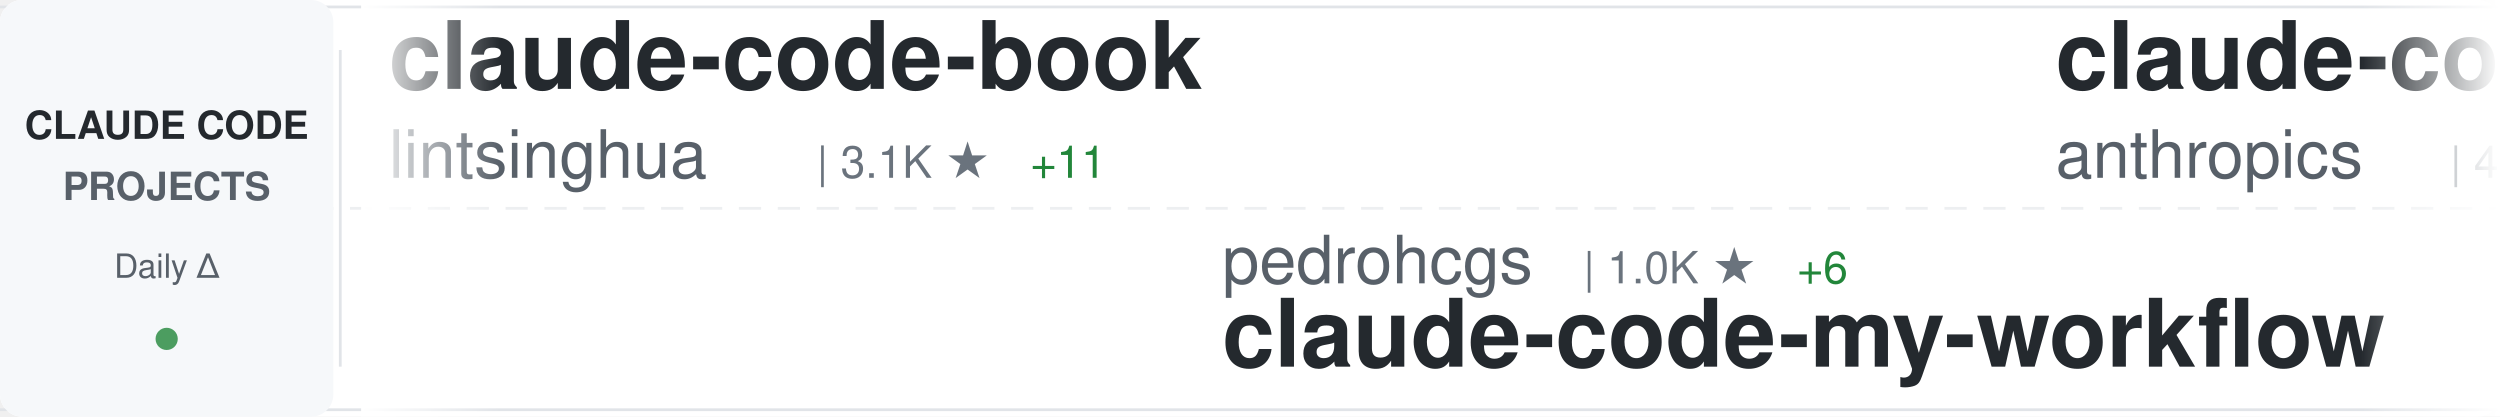
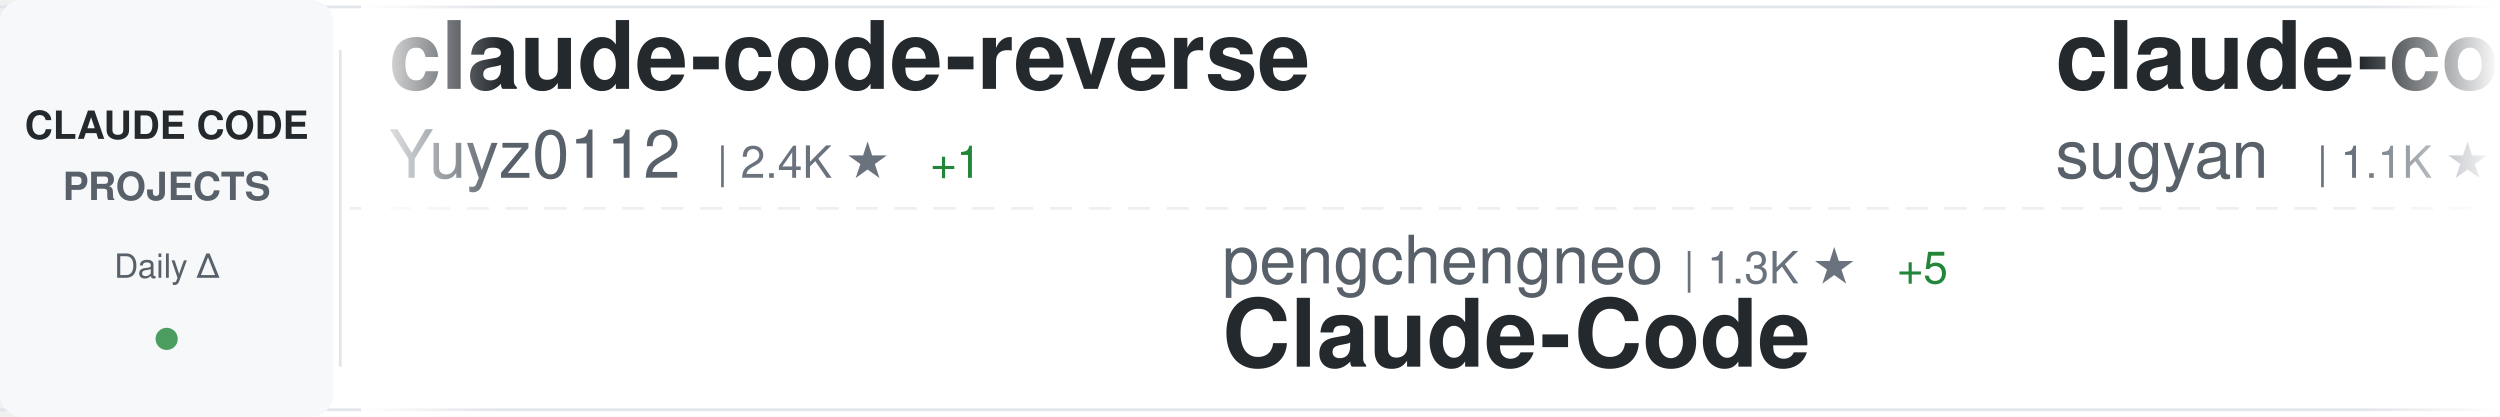
<svg xmlns="http://www.w3.org/2000/svg" width="900" height="150">
  <defs>
    <linearGradient id="awesomeLeftFade" x1="0%" y1="0%" x2="100%" y2="0%">
      <stop offset="0%" style="stop-color:#ffffff;stop-opacity:1" />
      <stop offset="100%" style="stop-color:#ffffff;stop-opacity:0" />
    </linearGradient>
    <linearGradient id="awesomeRightFade" x1="0%" y1="0%" x2="100%" y2="0%">
      <stop offset="0%" style="stop-color:#ffffff;stop-opacity:0" />
      <stop offset="100%" style="stop-color:#ffffff;stop-opacity:1" />
    </linearGradient>
  </defs>
  <rect width="900" height="150" fill="#ffffff" rx="8" />
  <rect x="0" y="2" width="900" height="1" fill="#e1e4e8" />
  <rect x="0" y="147" width="900" height="1" fill="#e1e4e8" />
  <line x1="0" y1="75" x2="900" y2="75" stroke="#e1e4e8" stroke-width="1" stroke-dasharray="8 6" opacity="0.6" />
  <rect x="0" y="0" width="120" height="150" fill="#f6f8fa" rx="8" />
  <text x="60" y="50" font-family="-apple-system, BlinkMacSystemFont, 'Segoe UI', Helvetica, Arial, sans-serif" font-size="14" font-weight="600" fill="#24292e" text-anchor="middle">CLAUDE CODE</text>
  <text x="60" y="72" font-family="-apple-system, BlinkMacSystemFont, 'Segoe UI', Helvetica, Arial, sans-serif" font-size="14" font-weight="600" fill="#586069" text-anchor="middle">PROJECTS</text>
  <text x="60" y="100" font-family="-apple-system, BlinkMacSystemFont, 'Segoe UI', Helvetica, Arial, sans-serif" font-size="12" font-weight="500" fill="#586069" text-anchor="middle">Daily Δ</text>
  <circle cx="60" cy="122" r="4" fill="#22863a" opacity="0.8" />
  <rect x="122" y="18" width="1" height="114" fill="#e1e4e8" />
  <clipPath id="awesomeTickerClip">
    <rect x="130" y="0" width="770" height="150" />
  </clipPath>
  <g clip-path="url(#awesomeTickerClip)">
    <g id="awesomeTickerItems">
      <animateTransform attributeName="transform" attributeType="XML" type="translate" from="0 0" to="-3000 0" dur="54s" repeatCount="indefinite" />
      <g transform="translate(0, 0)">
-         <text x="140" y="32" font-family="-apple-system, BlinkMacSystemFont, 'Segoe UI', Helvetica, Arial, sans-serif" font-size="34" font-weight="600" fill="#24292e">claude-code-book</text>
-         <text x="140" y="64" font-family="-apple-system, BlinkMacSystemFont, 'Segoe UI', Helvetica, Arial, sans-serif" font-size="24" font-weight="400" fill="#586069">lintsinghua</text>
-         <text x="294" y="64" font-family="-apple-system, BlinkMacSystemFont, 'Segoe UI', Helvetica, Arial, sans-serif" font-size="16" font-weight="500" fill="#6a737d">| 3.1K ★</text>
-         <text x="371" y="64" font-family="-apple-system, BlinkMacSystemFont, 'Segoe UI', Helvetica, Arial, sans-serif" font-size="16" font-weight="500" fill="#22863a"> +11</text>
+         <text x="140" y="32" font-family="-apple-system, BlinkMacSystemFont, 'Segoe UI', Helvetica, Arial, sans-serif" font-size="34" font-weight="600" fill="#24292e">claude-code-reverse</text>
+         <text x="140" y="64" font-family="-apple-system, BlinkMacSystemFont, 'Segoe UI', Helvetica, Arial, sans-serif" font-size="24" font-weight="400" fill="#586069">Yuyz0112</text>
+         <text x="258" y="64" font-family="-apple-system, BlinkMacSystemFont, 'Segoe UI', Helvetica, Arial, sans-serif" font-size="16" font-weight="500" fill="#6a737d">| 2.4K ★</text>
+         <text x="335" y="64" font-family="-apple-system, BlinkMacSystemFont, 'Segoe UI', Helvetica, Arial, sans-serif" font-size="16" font-weight="500" fill="#22863a"> +1</text>
      </g>
      <g transform="translate(300, 0)">
-         <text x="140" y="102" font-family="-apple-system, BlinkMacSystemFont, 'Segoe UI', Helvetica, Arial, sans-serif" font-size="24" font-weight="400" fill="#586069">pedrohcgs</text>
-         <text x="270" y="102" font-family="-apple-system, BlinkMacSystemFont, 'Segoe UI', Helvetica, Arial, sans-serif" font-size="16" font-weight="500" fill="#6a737d">| 1.0K ★</text>
-         <text x="347" y="102" font-family="-apple-system, BlinkMacSystemFont, 'Segoe UI', Helvetica, Arial, sans-serif" font-size="16" font-weight="500" fill="#22863a"> +6</text>
-         <text x="140" y="132" font-family="-apple-system, BlinkMacSystemFont, 'Segoe UI', Helvetica, Arial, sans-serif" font-size="34" font-weight="600" fill="#24292e">claude-code-my-workflow</text>
+         <text x="140" y="102" font-family="-apple-system, BlinkMacSystemFont, 'Segoe UI', Helvetica, Arial, sans-serif" font-size="24" font-weight="400" fill="#586069">pengchengneo</text>
+         <text x="306" y="102" font-family="-apple-system, BlinkMacSystemFont, 'Segoe UI', Helvetica, Arial, sans-serif" font-size="16" font-weight="500" fill="#6a737d">| 1.3K ★</text>
+         <text x="383" y="102" font-family="-apple-system, BlinkMacSystemFont, 'Segoe UI', Helvetica, Arial, sans-serif" font-size="16" font-weight="500" fill="#22863a"> +5</text>
+         <text x="140" y="132" font-family="-apple-system, BlinkMacSystemFont, 'Segoe UI', Helvetica, Arial, sans-serif" font-size="34" font-weight="600" fill="#24292e">Claude-Code</text>
      </g>
      <g transform="translate(600, 0)">
-         <text x="140" y="32" font-family="-apple-system, BlinkMacSystemFont, 'Segoe UI', Helvetica, Arial, sans-serif" font-size="34" font-weight="600" fill="#24292e">claude-code-security-rev...</text>
-         <text x="140" y="64" font-family="-apple-system, BlinkMacSystemFont, 'Segoe UI', Helvetica, Arial, sans-serif" font-size="24" font-weight="400" fill="#586069">anthropics</text>
-         <text x="282" y="64" font-family="-apple-system, BlinkMacSystemFont, 'Segoe UI', Helvetica, Arial, sans-serif" font-size="16" font-weight="500" fill="#6a737d">| 4.5K ★</text>
-         <text x="359" y="64" font-family="-apple-system, BlinkMacSystemFont, 'Segoe UI', Helvetica, Arial, sans-serif" font-size="16" font-weight="500" fill="#22863a"> +14</text>
+         <text x="140" y="32" font-family="-apple-system, BlinkMacSystemFont, 'Segoe UI', Helvetica, Arial, sans-serif" font-size="34" font-weight="600" fill="#24292e">claude-code-webui</text>
+         <text x="140" y="64" font-family="-apple-system, BlinkMacSystemFont, 'Segoe UI', Helvetica, Arial, sans-serif" font-size="24" font-weight="400" fill="#586069">sugyan</text>
+         <text x="234" y="64" font-family="-apple-system, BlinkMacSystemFont, 'Segoe UI', Helvetica, Arial, sans-serif" font-size="16" font-weight="500" fill="#6a737d">| 1.1K ★</text>
+         <text x="311" y="64" font-family="-apple-system, BlinkMacSystemFont, 'Segoe UI', Helvetica, Arial, sans-serif" font-size="16" font-weight="500" fill="#22863a"> +2</text>
      </g>
      <g transform="translate(900, 0)">
-         <text x="140" y="102" font-family="-apple-system, BlinkMacSystemFont, 'Segoe UI', Helvetica, Arial, sans-serif" font-size="24" font-weight="400" fill="#586069">rohitg00</text>
-         <text x="258" y="102" font-family="-apple-system, BlinkMacSystemFont, 'Segoe UI', Helvetica, Arial, sans-serif" font-size="16" font-weight="500" fill="#6a737d">| 1.5K ★</text>
-         <text x="335" y="102" font-family="-apple-system, BlinkMacSystemFont, 'Segoe UI', Helvetica, Arial, sans-serif" font-size="16" font-weight="500" fill="#22863a"> +9</text>
-         <text x="140" y="132" font-family="-apple-system, BlinkMacSystemFont, 'Segoe UI', Helvetica, Arial, sans-serif" font-size="34" font-weight="600" fill="#24292e">awesome-claude-code-tool...</text>
+         <text x="140" y="102" font-family="-apple-system, BlinkMacSystemFont, 'Segoe UI', Helvetica, Arial, sans-serif" font-size="24" font-weight="400" fill="#586069">JrCx7scC</text>
+         <text x="258" y="102" font-family="-apple-system, BlinkMacSystemFont, 'Segoe UI', Helvetica, Arial, sans-serif" font-size="16" font-weight="500" fill="#6a737d">| 364 ★</text>
+         <text x="140" y="132" font-family="-apple-system, BlinkMacSystemFont, 'Segoe UI', Helvetica, Arial, sans-serif" font-size="34" font-weight="600" fill="#24292e">claude-code-source</text>
      </g>
      <g transform="translate(1200, 0)">
-         <text x="140" y="32" font-family="-apple-system, BlinkMacSystemFont, 'Segoe UI', Helvetica, Arial, sans-serif" font-size="34" font-weight="600" fill="#24292e">claudecodeui</text>
-         <text x="140" y="64" font-family="-apple-system, BlinkMacSystemFont, 'Segoe UI', Helvetica, Arial, sans-serif" font-size="24" font-weight="400" fill="#586069">siteboon</text>
-         <text x="258" y="64" font-family="-apple-system, BlinkMacSystemFont, 'Segoe UI', Helvetica, Arial, sans-serif" font-size="16" font-weight="500" fill="#6a737d">| 10.5K ★</text>
-         <text x="344" y="64" font-family="-apple-system, BlinkMacSystemFont, 'Segoe UI', Helvetica, Arial, sans-serif" font-size="16" font-weight="500" fill="#22863a"> +35</text>
+         <text x="140" y="32" font-family="-apple-system, BlinkMacSystemFont, 'Segoe UI', Helvetica, Arial, sans-serif" font-size="34" font-weight="600" fill="#24292e">claude-skills</text>
+         <text x="140" y="64" font-family="-apple-system, BlinkMacSystemFont, 'Segoe UI', Helvetica, Arial, sans-serif" font-size="24" font-weight="400" fill="#586069">alirezarezvani</text>
+         <text x="330" y="64" font-family="-apple-system, BlinkMacSystemFont, 'Segoe UI', Helvetica, Arial, sans-serif" font-size="16" font-weight="500" fill="#6a737d">| 13.5K ★</text>
+         <text x="416" y="64" font-family="-apple-system, BlinkMacSystemFont, 'Segoe UI', Helvetica, Arial, sans-serif" font-size="16" font-weight="500" fill="#22863a"> +80</text>
      </g>
      <g transform="translate(1500, 0)">
-         <text x="140" y="102" font-family="-apple-system, BlinkMacSystemFont, 'Segoe UI', Helvetica, Arial, sans-serif" font-size="24" font-weight="400" fill="#586069">ding113</text>
-         <text x="246" y="102" font-family="-apple-system, BlinkMacSystemFont, 'Segoe UI', Helvetica, Arial, sans-serif" font-size="16" font-weight="500" fill="#6a737d">| 2.7K ★</text>
-         <text x="323" y="102" font-family="-apple-system, BlinkMacSystemFont, 'Segoe UI', Helvetica, Arial, sans-serif" font-size="16" font-weight="500" fill="#22863a"> +6</text>
-         <text x="140" y="132" font-family="-apple-system, BlinkMacSystemFont, 'Segoe UI', Helvetica, Arial, sans-serif" font-size="34" font-weight="600" fill="#24292e">claude-code-hub</text>
+         <text x="140" y="102" font-family="-apple-system, BlinkMacSystemFont, 'Segoe UI', Helvetica, Arial, sans-serif" font-size="24" font-weight="400" fill="#586069">1rgs</text>
+         <text x="210" y="102" font-family="-apple-system, BlinkMacSystemFont, 'Segoe UI', Helvetica, Arial, sans-serif" font-size="16" font-weight="500" fill="#6a737d">| 3.5K ★</text>
+         <text x="287" y="102" font-family="-apple-system, BlinkMacSystemFont, 'Segoe UI', Helvetica, Arial, sans-serif" font-size="16" font-weight="500" fill="#22863a"> +4</text>
+         <text x="140" y="132" font-family="-apple-system, BlinkMacSystemFont, 'Segoe UI', Helvetica, Arial, sans-serif" font-size="34" font-weight="600" fill="#24292e">claude-code-proxy</text>
      </g>
      <g transform="translate(1800, 0)">
-         <text x="140" y="32" font-family="-apple-system, BlinkMacSystemFont, 'Segoe UI', Helvetica, Arial, sans-serif" font-size="34" font-weight="600" fill="#24292e">claude-code-source-build</text>
-         <text x="140" y="64" font-family="-apple-system, BlinkMacSystemFont, 'Segoe UI', Helvetica, Arial, sans-serif" font-size="24" font-weight="400" fill="#586069">andrew-kramer-inno</text>
-         <text x="378" y="64" font-family="-apple-system, BlinkMacSystemFont, 'Segoe UI', Helvetica, Arial, sans-serif" font-size="16" font-weight="500" fill="#6a737d">| 582 ★</text>
-         <text x="446" y="64" font-family="-apple-system, BlinkMacSystemFont, 'Segoe UI', Helvetica, Arial, sans-serif" font-size="16" font-weight="500" fill="#22863a"> +1</text>
+         <text x="140" y="32" font-family="-apple-system, BlinkMacSystemFont, 'Segoe UI', Helvetica, Arial, sans-serif" font-size="34" font-weight="600" fill="#24292e">claude-code-guide</text>
+         <text x="140" y="64" font-family="-apple-system, BlinkMacSystemFont, 'Segoe UI', Helvetica, Arial, sans-serif" font-size="24" font-weight="400" fill="#586069">Cranot</text>
+         <text x="234" y="64" font-family="-apple-system, BlinkMacSystemFont, 'Segoe UI', Helvetica, Arial, sans-serif" font-size="16" font-weight="500" fill="#6a737d">| 2.6K ★</text>
+         <text x="311" y="64" font-family="-apple-system, BlinkMacSystemFont, 'Segoe UI', Helvetica, Arial, sans-serif" font-size="16" font-weight="500" fill="#22863a"> +1</text>
      </g>
      <g transform="translate(2100, 0)">
-         <text x="140" y="102" font-family="-apple-system, BlinkMacSystemFont, 'Segoe UI', Helvetica, Arial, sans-serif" font-size="24" font-weight="400" fill="#586069">ghuntley</text>
-         <text x="258" y="102" font-family="-apple-system, BlinkMacSystemFont, 'Segoe UI', Helvetica, Arial, sans-serif" font-size="16" font-weight="500" fill="#6a737d">| 974 ★</text>
-         <text x="140" y="132" font-family="-apple-system, BlinkMacSystemFont, 'Segoe UI', Helvetica, Arial, sans-serif" font-size="34" font-weight="600" fill="#24292e">claude-code-source-code-...</text>
+         <text x="140" y="102" font-family="-apple-system, BlinkMacSystemFont, 'Segoe UI', Helvetica, Arial, sans-serif" font-size="24" font-weight="400" fill="#586069">musistudio</text>
+         <text x="282" y="102" font-family="-apple-system, BlinkMacSystemFont, 'Segoe UI', Helvetica, Arial, sans-serif" font-size="16" font-weight="500" fill="#6a737d">| 33.4K ★</text>
+         <text x="368" y="102" font-family="-apple-system, BlinkMacSystemFont, 'Segoe UI', Helvetica, Arial, sans-serif" font-size="16" font-weight="500" fill="#22863a"> +56</text>
+         <text x="140" y="132" font-family="-apple-system, BlinkMacSystemFont, 'Segoe UI', Helvetica, Arial, sans-serif" font-size="34" font-weight="600" fill="#24292e">claude-code-router</text>
      </g>
      <g transform="translate(2400, 0)">
-         <text x="140" y="32" font-family="-apple-system, BlinkMacSystemFont, 'Segoe UI', Helvetica, Arial, sans-serif" font-size="34" font-weight="600" fill="#24292e">ClaudeCodeAgents</text>
-         <text x="140" y="64" font-family="-apple-system, BlinkMacSystemFont, 'Segoe UI', Helvetica, Arial, sans-serif" font-size="24" font-weight="400" fill="#586069">darcyegb</text>
-         <text x="258" y="64" font-family="-apple-system, BlinkMacSystemFont, 'Segoe UI', Helvetica, Arial, sans-serif" font-size="16" font-weight="500" fill="#6a737d">| 677 ★</text>
-         <text x="326" y="64" font-family="-apple-system, BlinkMacSystemFont, 'Segoe UI', Helvetica, Arial, sans-serif" font-size="16" font-weight="500" fill="#22863a"> +1</text>
+         <text x="140" y="32" font-family="-apple-system, BlinkMacSystemFont, 'Segoe UI', Helvetica, Arial, sans-serif" font-size="34" font-weight="600" fill="#24292e">claude-code-tips</text>
+         <text x="140" y="64" font-family="-apple-system, BlinkMacSystemFont, 'Segoe UI', Helvetica, Arial, sans-serif" font-size="24" font-weight="400" fill="#586069">ykdojo</text>
+         <text x="234" y="64" font-family="-apple-system, BlinkMacSystemFont, 'Segoe UI', Helvetica, Arial, sans-serif" font-size="16" font-weight="500" fill="#6a737d">| 8.1K ★</text>
+         <text x="311" y="64" font-family="-apple-system, BlinkMacSystemFont, 'Segoe UI', Helvetica, Arial, sans-serif" font-size="16" font-weight="500" fill="#22863a"> +15</text>
      </g>
      <g transform="translate(2700, 0)">
-         <text x="140" y="102" font-family="-apple-system, BlinkMacSystemFont, 'Segoe UI', Helvetica, Arial, sans-serif" font-size="24" font-weight="400" fill="#586069">LING71671</text>
-         <text x="270" y="102" font-family="-apple-system, BlinkMacSystemFont, 'Segoe UI', Helvetica, Arial, sans-serif" font-size="16" font-weight="500" fill="#6a737d">| 801 ★</text>
-         <text x="338" y="102" font-family="-apple-system, BlinkMacSystemFont, 'Segoe UI', Helvetica, Arial, sans-serif" font-size="16" font-weight="500" fill="#22863a"> +2</text>
-         <text x="140" y="132" font-family="-apple-system, BlinkMacSystemFont, 'Segoe UI', Helvetica, Arial, sans-serif" font-size="34" font-weight="600" fill="#24292e">Open-ClaudeCode</text>
+         <text x="140" y="102" font-family="-apple-system, BlinkMacSystemFont, 'Segoe UI', Helvetica, Arial, sans-serif" font-size="24" font-weight="400" fill="#586069">frankbria</text>
+         <text x="270" y="102" font-family="-apple-system, BlinkMacSystemFont, 'Segoe UI', Helvetica, Arial, sans-serif" font-size="16" font-weight="500" fill="#6a737d">| 9.0K ★</text>
+         <text x="347" y="102" font-family="-apple-system, BlinkMacSystemFont, 'Segoe UI', Helvetica, Arial, sans-serif" font-size="16" font-weight="500" fill="#22863a"> +12</text>
+         <text x="140" y="132" font-family="-apple-system, BlinkMacSystemFont, 'Segoe UI', Helvetica, Arial, sans-serif" font-size="34" font-weight="600" fill="#24292e">ralph-claude-code</text>
      </g>
      <g transform="translate(3000, 0)">
-         <text x="140" y="32" font-family="-apple-system, BlinkMacSystemFont, 'Segoe UI', Helvetica, Arial, sans-serif" font-size="34" font-weight="600" fill="#24292e">claude-code-book</text>
-         <text x="140" y="64" font-family="-apple-system, BlinkMacSystemFont, 'Segoe UI', Helvetica, Arial, sans-serif" font-size="24" font-weight="400" fill="#586069">lintsinghua</text>
-         <text x="294" y="64" font-family="-apple-system, BlinkMacSystemFont, 'Segoe UI', Helvetica, Arial, sans-serif" font-size="16" font-weight="500" fill="#6a737d">| 3.1K ★</text>
-         <text x="371" y="64" font-family="-apple-system, BlinkMacSystemFont, 'Segoe UI', Helvetica, Arial, sans-serif" font-size="16" font-weight="500" fill="#22863a"> +11</text>
+         <text x="140" y="32" font-family="-apple-system, BlinkMacSystemFont, 'Segoe UI', Helvetica, Arial, sans-serif" font-size="34" font-weight="600" fill="#24292e">claude-code-reverse</text>
+         <text x="140" y="64" font-family="-apple-system, BlinkMacSystemFont, 'Segoe UI', Helvetica, Arial, sans-serif" font-size="24" font-weight="400" fill="#586069">Yuyz0112</text>
+         <text x="258" y="64" font-family="-apple-system, BlinkMacSystemFont, 'Segoe UI', Helvetica, Arial, sans-serif" font-size="16" font-weight="500" fill="#6a737d">| 2.4K ★</text>
+         <text x="335" y="64" font-family="-apple-system, BlinkMacSystemFont, 'Segoe UI', Helvetica, Arial, sans-serif" font-size="16" font-weight="500" fill="#22863a"> +1</text>
      </g>
      <g transform="translate(3300, 0)">
-         <text x="140" y="102" font-family="-apple-system, BlinkMacSystemFont, 'Segoe UI', Helvetica, Arial, sans-serif" font-size="24" font-weight="400" fill="#586069">pedrohcgs</text>
-         <text x="270" y="102" font-family="-apple-system, BlinkMacSystemFont, 'Segoe UI', Helvetica, Arial, sans-serif" font-size="16" font-weight="500" fill="#6a737d">| 1.0K ★</text>
-         <text x="347" y="102" font-family="-apple-system, BlinkMacSystemFont, 'Segoe UI', Helvetica, Arial, sans-serif" font-size="16" font-weight="500" fill="#22863a"> +6</text>
-         <text x="140" y="132" font-family="-apple-system, BlinkMacSystemFont, 'Segoe UI', Helvetica, Arial, sans-serif" font-size="34" font-weight="600" fill="#24292e">claude-code-my-workflow</text>
+         <text x="140" y="102" font-family="-apple-system, BlinkMacSystemFont, 'Segoe UI', Helvetica, Arial, sans-serif" font-size="24" font-weight="400" fill="#586069">pengchengneo</text>
+         <text x="306" y="102" font-family="-apple-system, BlinkMacSystemFont, 'Segoe UI', Helvetica, Arial, sans-serif" font-size="16" font-weight="500" fill="#6a737d">| 1.3K ★</text>
+         <text x="383" y="102" font-family="-apple-system, BlinkMacSystemFont, 'Segoe UI', Helvetica, Arial, sans-serif" font-size="16" font-weight="500" fill="#22863a"> +5</text>
+         <text x="140" y="132" font-family="-apple-system, BlinkMacSystemFont, 'Segoe UI', Helvetica, Arial, sans-serif" font-size="34" font-weight="600" fill="#24292e">Claude-Code</text>
      </g>
      <g transform="translate(3600, 0)">
-         <text x="140" y="32" font-family="-apple-system, BlinkMacSystemFont, 'Segoe UI', Helvetica, Arial, sans-serif" font-size="34" font-weight="600" fill="#24292e">claude-code-security-rev...</text>
-         <text x="140" y="64" font-family="-apple-system, BlinkMacSystemFont, 'Segoe UI', Helvetica, Arial, sans-serif" font-size="24" font-weight="400" fill="#586069">anthropics</text>
-         <text x="282" y="64" font-family="-apple-system, BlinkMacSystemFont, 'Segoe UI', Helvetica, Arial, sans-serif" font-size="16" font-weight="500" fill="#6a737d">| 4.5K ★</text>
-         <text x="359" y="64" font-family="-apple-system, BlinkMacSystemFont, 'Segoe UI', Helvetica, Arial, sans-serif" font-size="16" font-weight="500" fill="#22863a"> +14</text>
+         <text x="140" y="32" font-family="-apple-system, BlinkMacSystemFont, 'Segoe UI', Helvetica, Arial, sans-serif" font-size="34" font-weight="600" fill="#24292e">claude-code-webui</text>
+         <text x="140" y="64" font-family="-apple-system, BlinkMacSystemFont, 'Segoe UI', Helvetica, Arial, sans-serif" font-size="24" font-weight="400" fill="#586069">sugyan</text>
+         <text x="234" y="64" font-family="-apple-system, BlinkMacSystemFont, 'Segoe UI', Helvetica, Arial, sans-serif" font-size="16" font-weight="500" fill="#6a737d">| 1.1K ★</text>
+         <text x="311" y="64" font-family="-apple-system, BlinkMacSystemFont, 'Segoe UI', Helvetica, Arial, sans-serif" font-size="16" font-weight="500" fill="#22863a"> +2</text>
      </g>
      <g transform="translate(3900, 0)">
-         <text x="140" y="102" font-family="-apple-system, BlinkMacSystemFont, 'Segoe UI', Helvetica, Arial, sans-serif" font-size="24" font-weight="400" fill="#586069">rohitg00</text>
-         <text x="258" y="102" font-family="-apple-system, BlinkMacSystemFont, 'Segoe UI', Helvetica, Arial, sans-serif" font-size="16" font-weight="500" fill="#6a737d">| 1.5K ★</text>
-         <text x="335" y="102" font-family="-apple-system, BlinkMacSystemFont, 'Segoe UI', Helvetica, Arial, sans-serif" font-size="16" font-weight="500" fill="#22863a"> +9</text>
-         <text x="140" y="132" font-family="-apple-system, BlinkMacSystemFont, 'Segoe UI', Helvetica, Arial, sans-serif" font-size="34" font-weight="600" fill="#24292e">awesome-claude-code-tool...</text>
+         <text x="140" y="102" font-family="-apple-system, BlinkMacSystemFont, 'Segoe UI', Helvetica, Arial, sans-serif" font-size="24" font-weight="400" fill="#586069">JrCx7scC</text>
+         <text x="258" y="102" font-family="-apple-system, BlinkMacSystemFont, 'Segoe UI', Helvetica, Arial, sans-serif" font-size="16" font-weight="500" fill="#6a737d">| 364 ★</text>
+         <text x="140" y="132" font-family="-apple-system, BlinkMacSystemFont, 'Segoe UI', Helvetica, Arial, sans-serif" font-size="34" font-weight="600" fill="#24292e">claude-code-source</text>
      </g>
    </g>
  </g>
  <rect x="130" y="0" width="50" height="150" fill="url(#awesomeLeftFade)" />
  <rect x="850" y="0" width="50" height="150" fill="url(#awesomeRightFade)" />
</svg>
